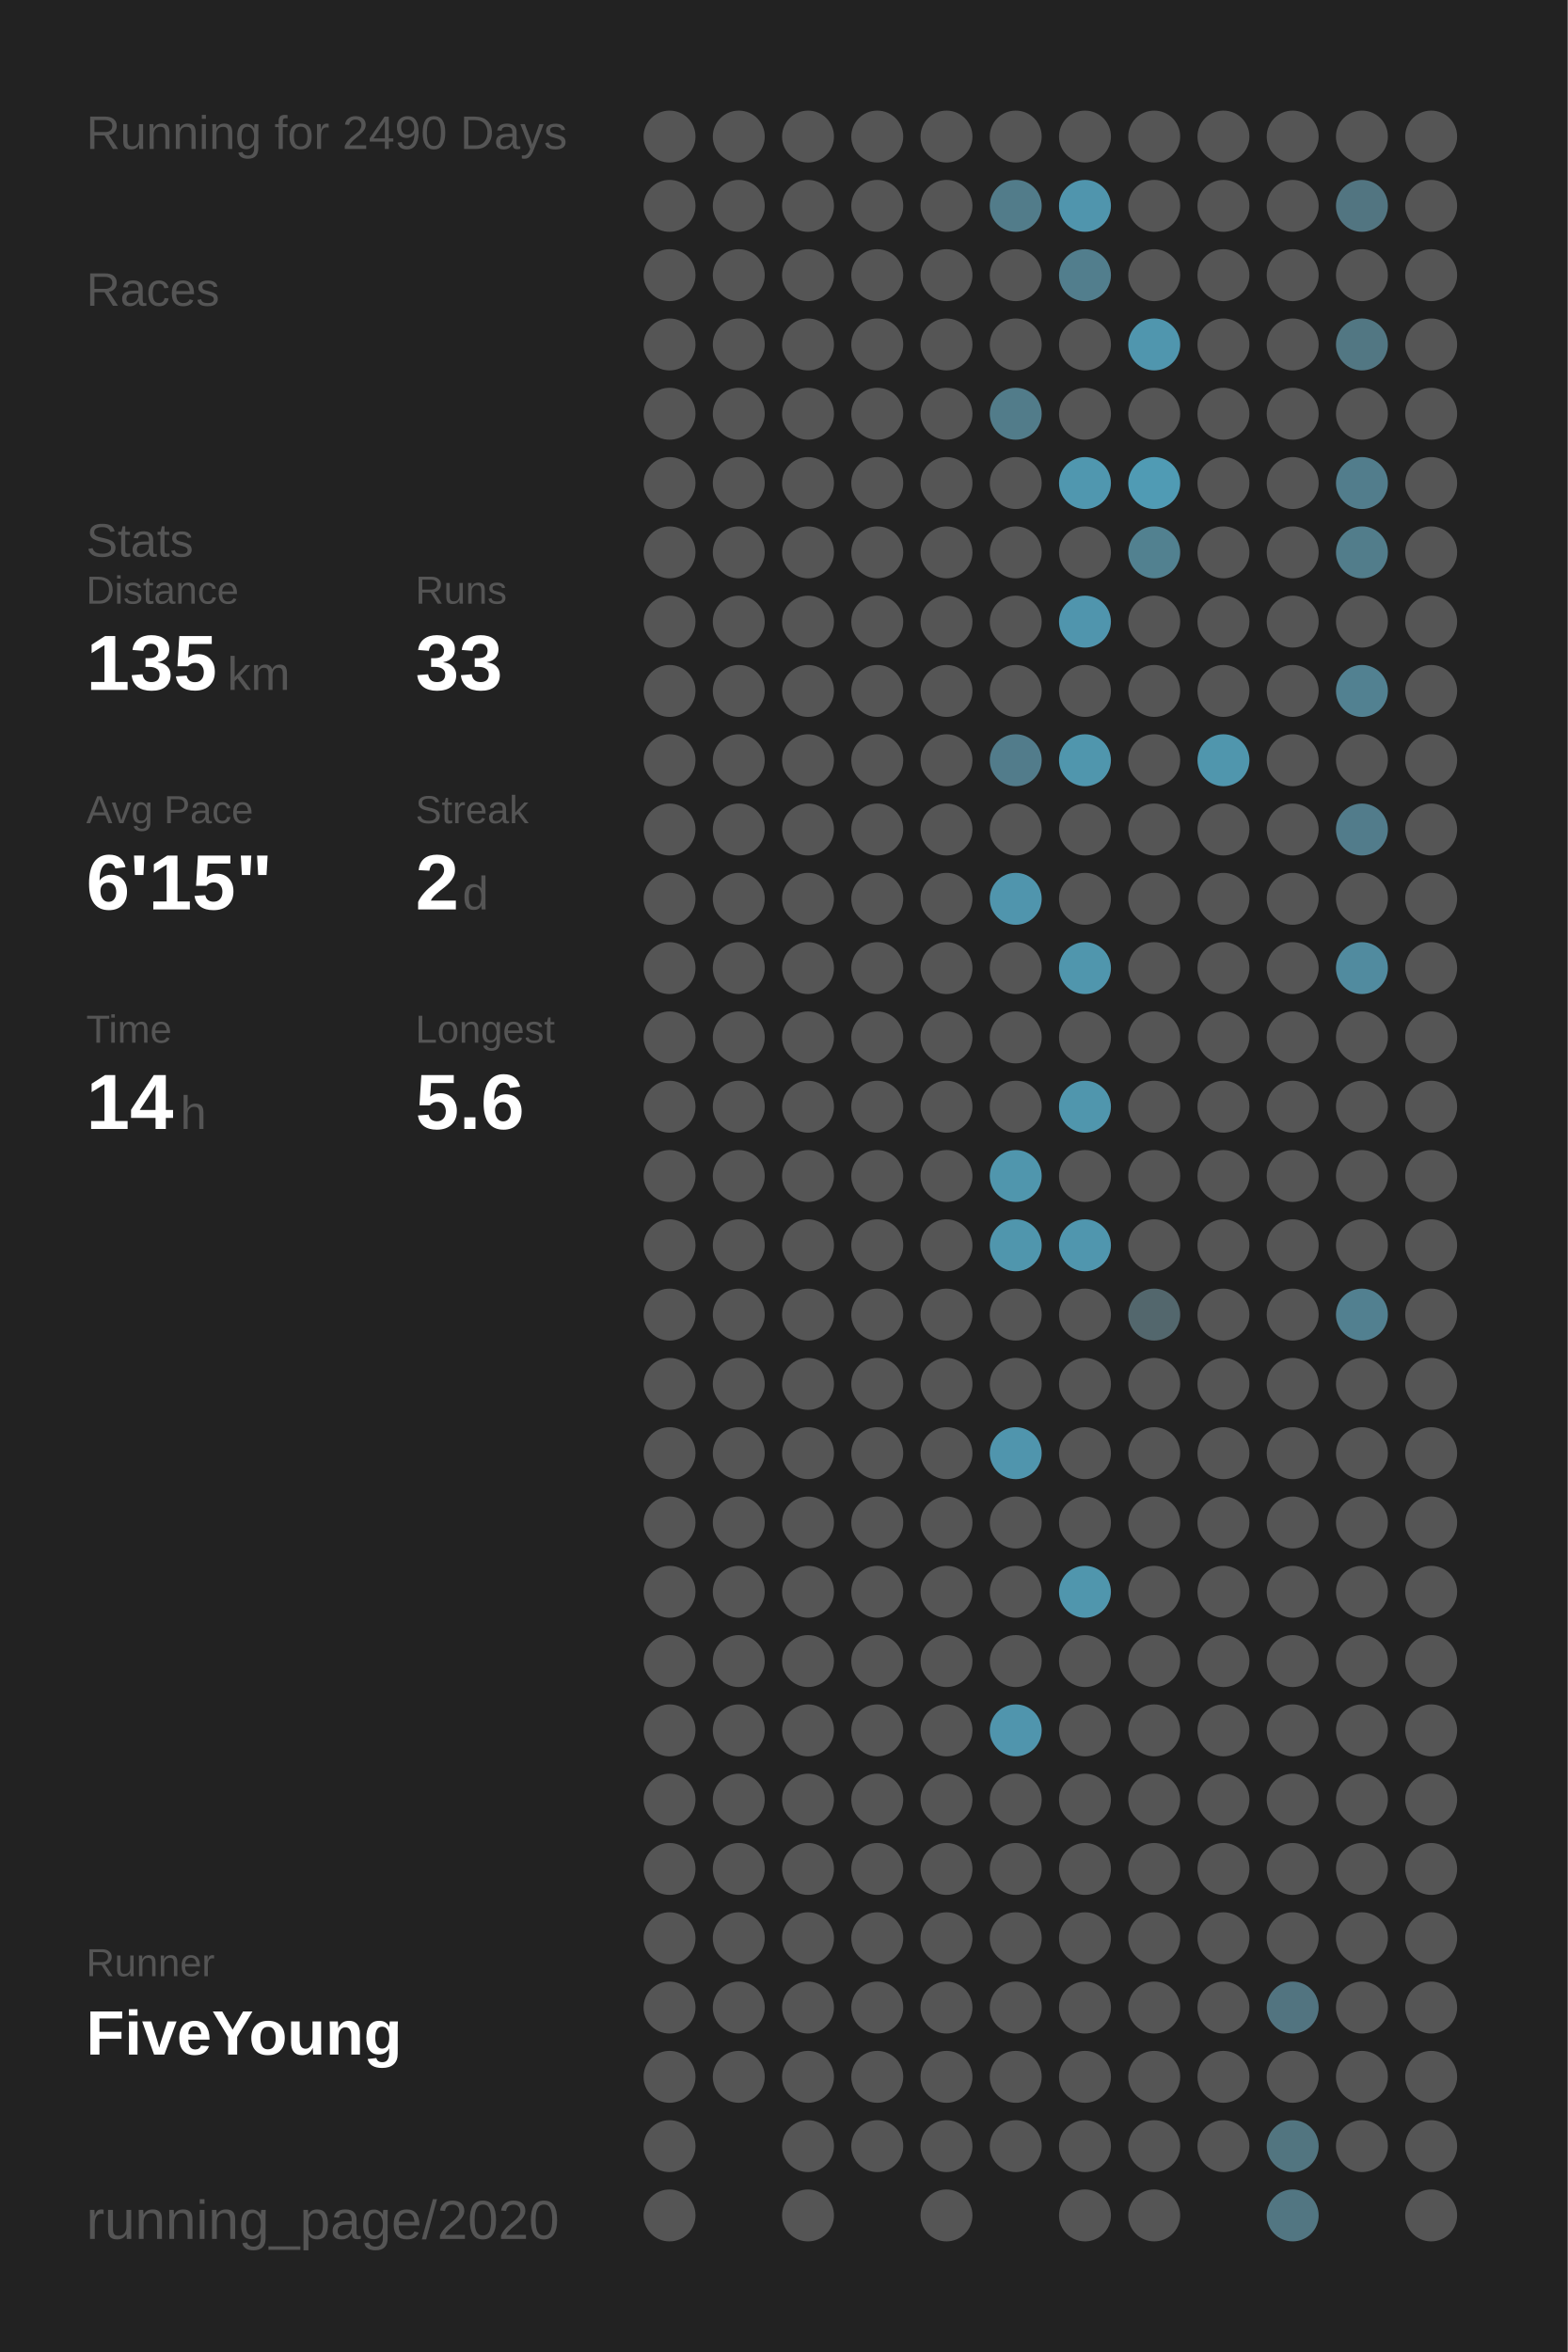
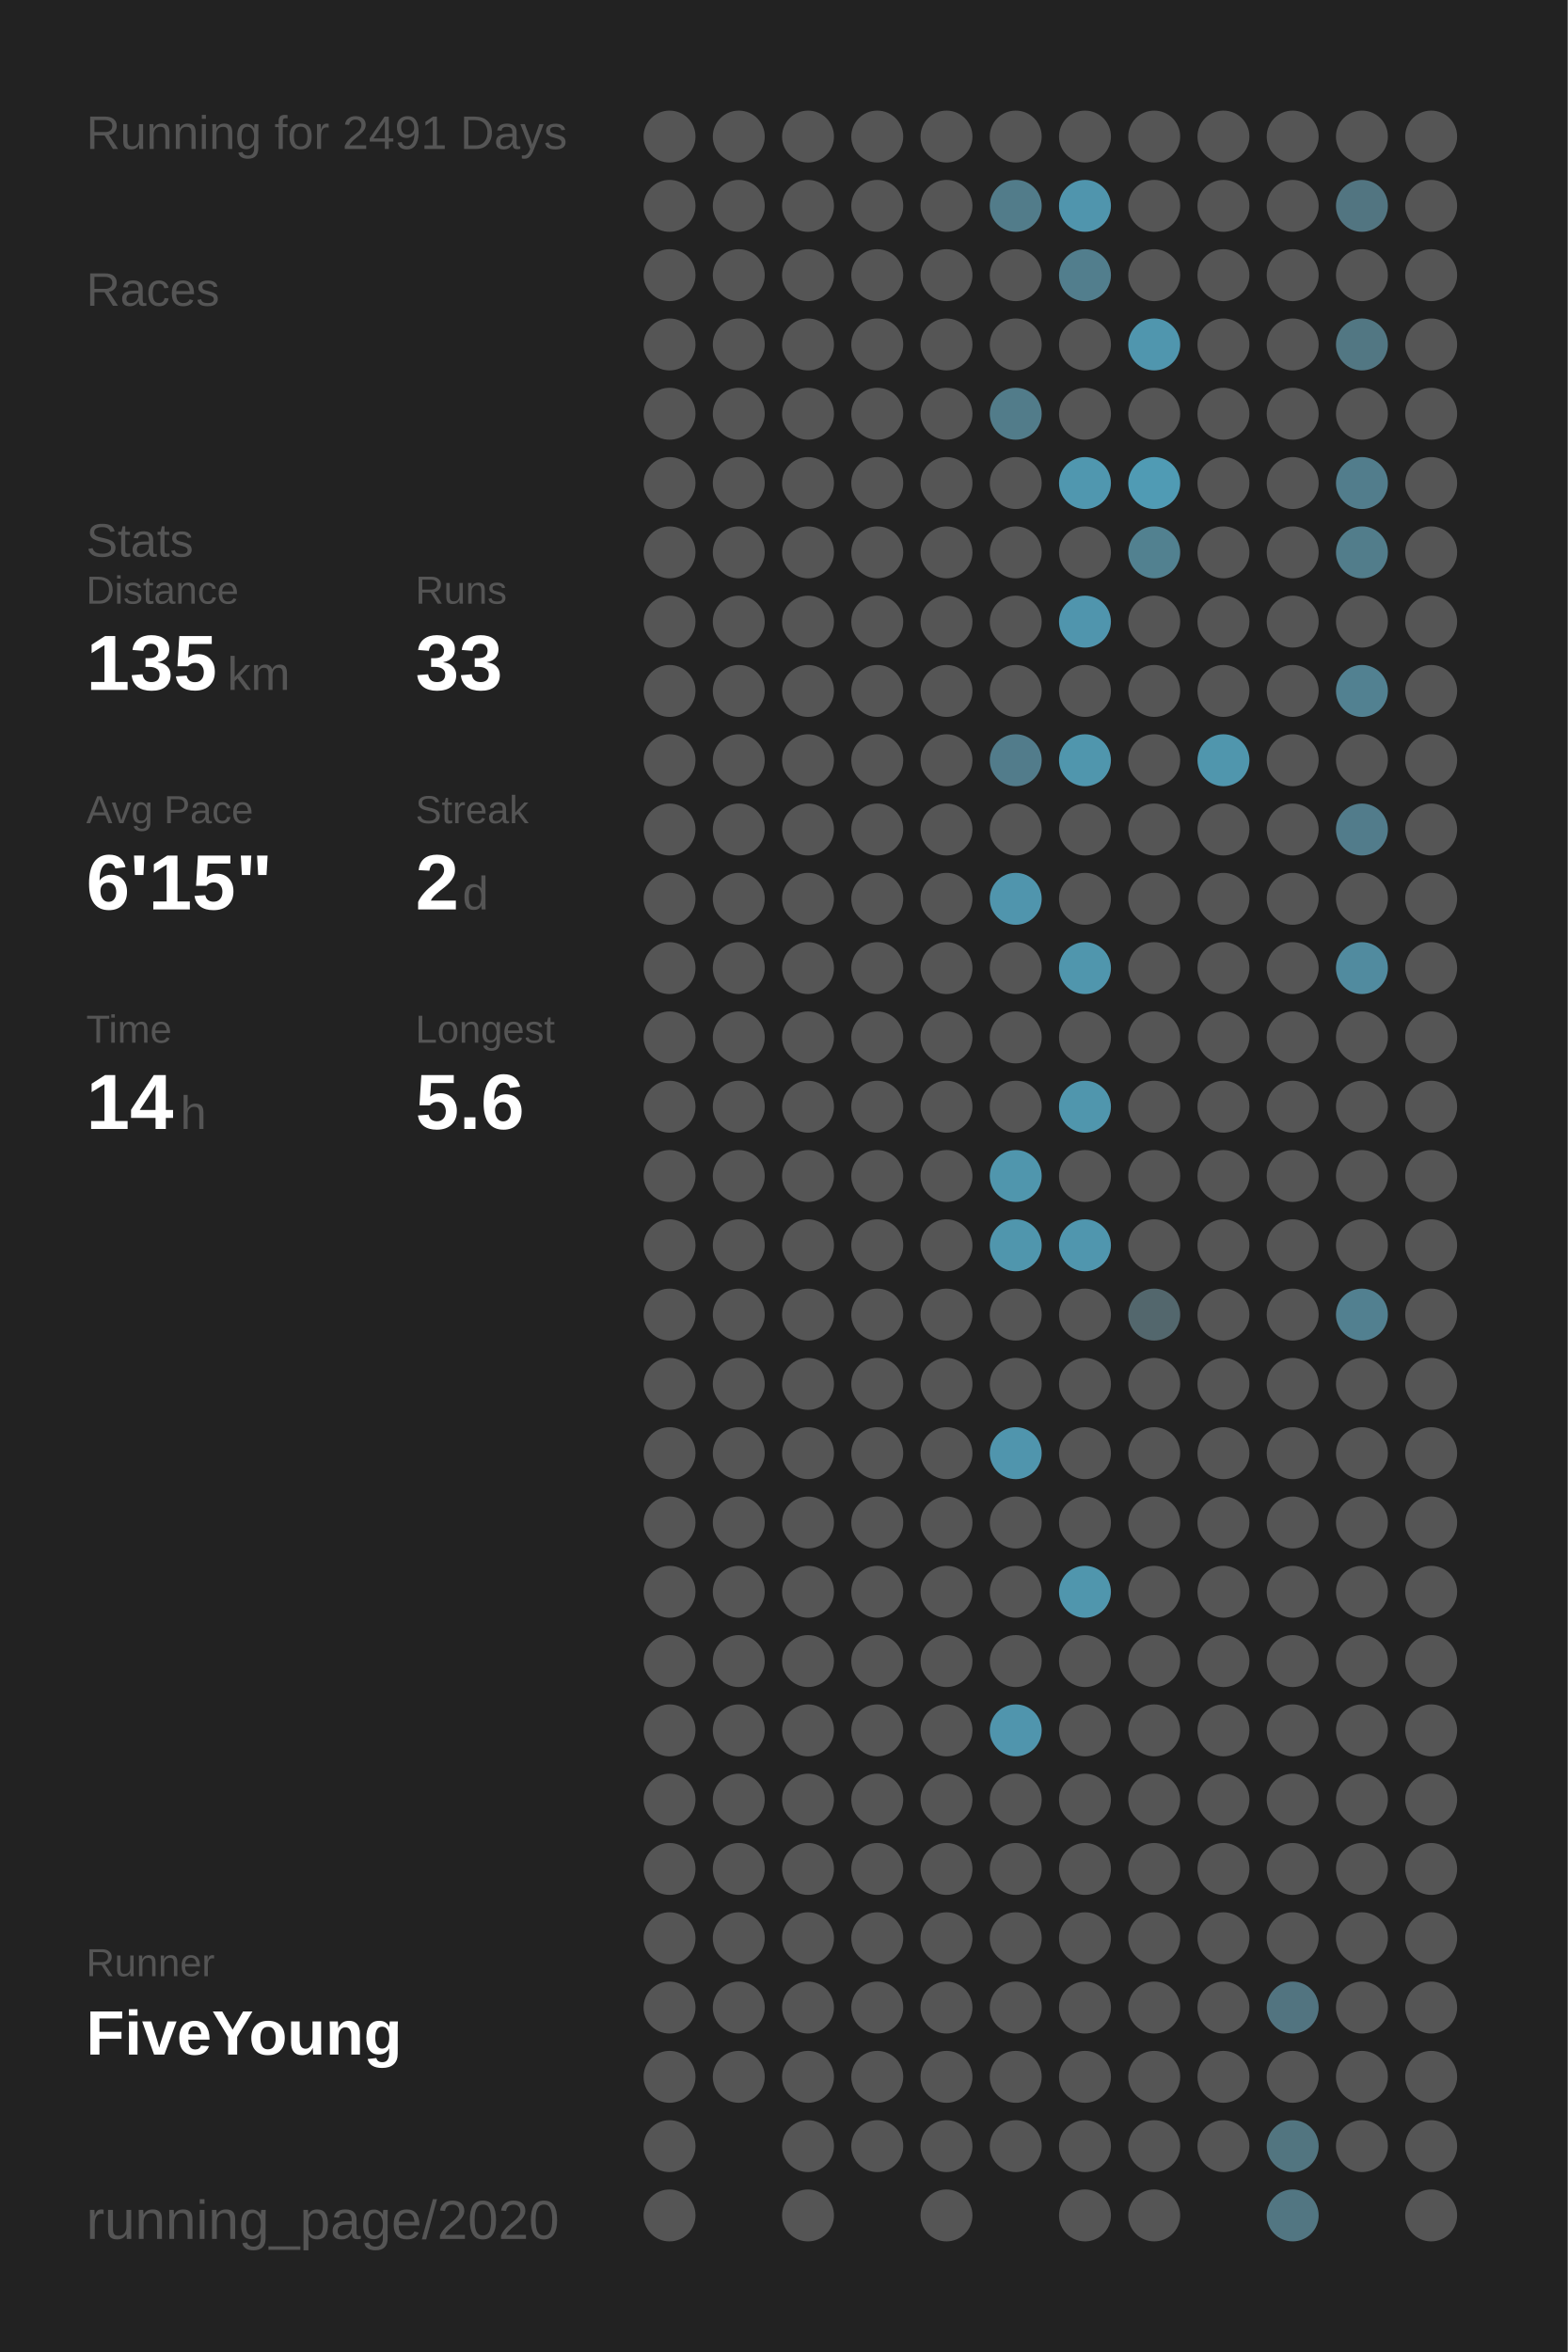
<svg xmlns="http://www.w3.org/2000/svg" baseProfile="full" height="300mm" version="1.1" viewBox="0,0,200,300" width="200mm">
  <defs />
  <rect fill="#222222" height="300" width="200" x="0" y="0" />
-   <text fill="#555555" style="font-size:6px; font-family:Arial;" x="11" y="19">Running for 2490 Days</text>
+   <text fill="#555555" style="font-size:6px; font-family:Arial;" x="11" y="19">Running for 2491 Days</text>
  <text fill="#555555" style="font-size:6px; font-family:Arial;" x="11" y="39">Races</text>
  <text fill="#555555" style="font-size:6px; font-family:Arial;" x="11" y="71">Stats</text>
  <text fill="#555555" style="font-size:5px; font-family:Arial;" x="11" y="77">Distance</text>
  <text fill="#FFFFFF" style="font-size:10px; font-family:Arial; font-weight:bold;" x="11" y="88">135</text>
  <text fill="#555555" style="font-size:6px; font-family:Arial;" x="29" y="88">km</text>
  <text fill="#555555" style="font-size:5px; font-family:Arial;" x="53" y="77">Runs</text>
  <text fill="#FFFFFF" style="font-size:10px; font-family:Arial; font-weight:bold;" x="53" y="88">33</text>
  <text fill="#555555" style="font-size:5px; font-family:Arial;" x="11" y="105">Avg Pace</text>
  <text fill="#FFFFFF" style="font-size:10px; font-family:Arial; font-weight:bold;" x="11" y="116">6'15"</text>
  <text fill="#555555" style="font-size:5px; font-family:Arial;" x="53" y="105">Streak</text>
  <text fill="#FFFFFF" style="font-size:10px; font-family:Arial; font-weight:bold;" x="53" y="116">2</text>
  <text fill="#555555" style="font-size:6px; font-family:Arial;" x="59" y="116">d</text>
  <text fill="#555555" style="font-size:5px; font-family:Arial;" x="11" y="133">Time</text>
  <text fill="#FFFFFF" style="font-size:10px; font-family:Arial; font-weight:bold;" x="11" y="144">14</text>
  <text fill="#555555" style="font-size:6px; font-family:Arial;" x="23" y="144">h</text>
  <text fill="#555555" style="font-size:5px; font-family:Arial;" x="53" y="133">Longest</text>
  <text fill="#FFFFFF" style="font-size:10px; font-family:Arial; font-weight:bold;" x="53" y="144">5.6</text>
  <text fill="#555555" style="font-size:5px; font-family:Arial;" x="11" y="252.065">Runner</text>
  <text fill="#FFFFFF" style="font-size:8px; font-family:Arial; font-weight:bold;" x="11" y="262.065">FiveYoung</text>
  <text fill="#555555" style="font-size:7px; font-family:Arial;" x="11" y="285.581">running_page/2020</text>
  <circle cx="85.417" cy="17.419" fill="#555555" r="3.312" />
  <circle cx="85.417" cy="26.258" fill="#555555" r="3.312" />
  <circle cx="85.417" cy="35.097" fill="#555555" r="3.312" />
  <circle cx="85.417" cy="43.935" fill="#555555" r="3.312" />
  <circle cx="85.417" cy="52.774" fill="#555555" r="3.312" />
  <circle cx="85.417" cy="61.613" fill="#555555" r="3.312" />
  <circle cx="85.417" cy="70.452" fill="#555555" r="3.312" />
  <circle cx="85.417" cy="79.29" fill="#555555" r="3.312" />
  <circle cx="85.417" cy="88.129" fill="#555555" r="3.312" />
  <circle cx="85.417" cy="96.968" fill="#555555" r="3.312" />
  <circle cx="85.417" cy="105.806" fill="#555555" r="3.312" />
  <circle cx="85.417" cy="114.645" fill="#555555" r="3.312" />
  <circle cx="85.417" cy="123.484" fill="#555555" r="3.312" />
  <circle cx="85.417" cy="132.323" fill="#555555" r="3.312" />
  <circle cx="85.417" cy="141.161" fill="#555555" r="3.312" />
  <circle cx="85.417" cy="150" fill="#555555" r="3.312" />
  <circle cx="85.417" cy="158.839" fill="#555555" r="3.312" />
  <circle cx="85.417" cy="167.677" fill="#555555" r="3.312" />
  <circle cx="85.417" cy="176.516" fill="#555555" r="3.312" />
  <circle cx="85.417" cy="185.355" fill="#555555" r="3.312" />
  <circle cx="85.417" cy="194.194" fill="#555555" r="3.312" />
  <circle cx="85.417" cy="203.032" fill="#555555" r="3.312" />
  <circle cx="85.417" cy="211.871" fill="#555555" r="3.312" />
  <circle cx="85.417" cy="220.71" fill="#555555" r="3.312" />
  <circle cx="85.417" cy="229.548" fill="#555555" r="3.312" />
  <circle cx="85.417" cy="238.387" fill="#555555" r="3.312" />
  <circle cx="85.417" cy="247.226" fill="#555555" r="3.312" />
  <circle cx="85.417" cy="256.065" fill="#555555" r="3.312" />
  <circle cx="85.417" cy="264.903" fill="#555555" r="3.312" />
  <circle cx="85.417" cy="273.742" fill="#555555" r="3.312" />
  <circle cx="85.417" cy="282.581" fill="#555555" r="3.312" />
  <circle cx="94.25" cy="17.419" fill="#555555" r="3.312" />
  <circle cx="94.25" cy="26.258" fill="#555555" r="3.312" />
  <circle cx="94.25" cy="35.097" fill="#555555" r="3.312" />
  <circle cx="94.25" cy="43.935" fill="#555555" r="3.312" />
  <circle cx="94.25" cy="52.774" fill="#555555" r="3.312" />
  <circle cx="94.25" cy="61.613" fill="#555555" r="3.312" />
  <circle cx="94.25" cy="70.452" fill="#555555" r="3.312" />
  <circle cx="94.25" cy="79.29" fill="#555555" r="3.312" />
  <circle cx="94.25" cy="88.129" fill="#555555" r="3.312" />
  <circle cx="94.25" cy="96.968" fill="#555555" r="3.312" />
  <circle cx="94.25" cy="105.806" fill="#555555" r="3.312" />
  <circle cx="94.25" cy="114.645" fill="#555555" r="3.312" />
  <circle cx="94.25" cy="123.484" fill="#555555" r="3.312" />
  <circle cx="94.25" cy="132.323" fill="#555555" r="3.312" />
  <circle cx="94.25" cy="141.161" fill="#555555" r="3.312" />
  <circle cx="94.25" cy="150" fill="#555555" r="3.312" />
  <circle cx="94.25" cy="158.839" fill="#555555" r="3.312" />
  <circle cx="94.25" cy="167.677" fill="#555555" r="3.312" />
  <circle cx="94.25" cy="176.516" fill="#555555" r="3.312" />
  <circle cx="94.25" cy="185.355" fill="#555555" r="3.312" />
  <circle cx="94.25" cy="194.194" fill="#555555" r="3.312" />
  <circle cx="94.25" cy="203.032" fill="#555555" r="3.312" />
  <circle cx="94.25" cy="211.871" fill="#555555" r="3.312" />
  <circle cx="94.25" cy="220.71" fill="#555555" r="3.312" />
  <circle cx="94.25" cy="229.548" fill="#555555" r="3.312" />
  <circle cx="94.25" cy="238.387" fill="#555555" r="3.312" />
  <circle cx="94.25" cy="247.226" fill="#555555" r="3.312" />
  <circle cx="94.25" cy="256.065" fill="#555555" r="3.312" />
  <circle cx="94.25" cy="264.903" fill="#555555" r="3.312" />
  <circle cx="103.083" cy="17.419" fill="#555555" r="3.312" />
  <circle cx="103.083" cy="26.258" fill="#555555" r="3.312" />
  <circle cx="103.083" cy="35.097" fill="#555555" r="3.312" />
  <circle cx="103.083" cy="43.935" fill="#555555" r="3.312" />
  <circle cx="103.083" cy="52.774" fill="#555555" r="3.312" />
  <circle cx="103.083" cy="61.613" fill="#555555" r="3.312" />
  <circle cx="103.083" cy="70.452" fill="#555555" r="3.312" />
  <circle cx="103.083" cy="79.29" fill="#555555" r="3.312" />
  <circle cx="103.083" cy="88.129" fill="#555555" r="3.312" />
  <circle cx="103.083" cy="96.968" fill="#555555" r="3.312" />
  <circle cx="103.083" cy="105.806" fill="#555555" r="3.312" />
  <circle cx="103.083" cy="114.645" fill="#555555" r="3.312" />
  <circle cx="103.083" cy="123.484" fill="#555555" r="3.312" />
  <circle cx="103.083" cy="132.323" fill="#555555" r="3.312" />
  <circle cx="103.083" cy="141.161" fill="#555555" r="3.312" />
  <circle cx="103.083" cy="150" fill="#555555" r="3.312" />
  <circle cx="103.083" cy="158.839" fill="#555555" r="3.312" />
  <circle cx="103.083" cy="167.677" fill="#555555" r="3.312" />
  <circle cx="103.083" cy="176.516" fill="#555555" r="3.312" />
  <circle cx="103.083" cy="185.355" fill="#555555" r="3.312" />
  <circle cx="103.083" cy="194.194" fill="#555555" r="3.312" />
  <circle cx="103.083" cy="203.032" fill="#555555" r="3.312" />
  <circle cx="103.083" cy="211.871" fill="#555555" r="3.312" />
  <circle cx="103.083" cy="220.71" fill="#555555" r="3.312" />
  <circle cx="103.083" cy="229.548" fill="#555555" r="3.312" />
  <circle cx="103.083" cy="238.387" fill="#555555" r="3.312" />
  <circle cx="103.083" cy="247.226" fill="#555555" r="3.312" />
  <circle cx="103.083" cy="256.065" fill="#555555" r="3.312" />
  <circle cx="103.083" cy="264.903" fill="#555555" r="3.312" />
  <circle cx="103.083" cy="273.742" fill="#555555" r="3.312" />
  <circle cx="103.083" cy="282.581" fill="#555555" r="3.312" />
  <circle cx="111.917" cy="17.419" fill="#555555" r="3.312" />
  <circle cx="111.917" cy="26.258" fill="#555555" r="3.312" />
  <circle cx="111.917" cy="35.097" fill="#555555" r="3.312" />
  <circle cx="111.917" cy="43.935" fill="#555555" r="3.312" />
  <circle cx="111.917" cy="52.774" fill="#555555" r="3.312" />
  <circle cx="111.917" cy="61.613" fill="#555555" r="3.312" />
  <circle cx="111.917" cy="70.452" fill="#555555" r="3.312" />
  <circle cx="111.917" cy="79.29" fill="#555555" r="3.312" />
  <circle cx="111.917" cy="88.129" fill="#555555" r="3.312" />
  <circle cx="111.917" cy="96.968" fill="#555555" r="3.312" />
  <circle cx="111.917" cy="105.806" fill="#555555" r="3.312" />
  <circle cx="111.917" cy="114.645" fill="#555555" r="3.312" />
  <circle cx="111.917" cy="123.484" fill="#555555" r="3.312" />
  <circle cx="111.917" cy="132.323" fill="#555555" r="3.312" />
  <circle cx="111.917" cy="141.161" fill="#555555" r="3.312" />
  <circle cx="111.917" cy="150" fill="#555555" r="3.312" />
  <circle cx="111.917" cy="158.839" fill="#555555" r="3.312" />
  <circle cx="111.917" cy="167.677" fill="#555555" r="3.312" />
  <circle cx="111.917" cy="176.516" fill="#555555" r="3.312" />
  <circle cx="111.917" cy="185.355" fill="#555555" r="3.312" />
  <circle cx="111.917" cy="194.194" fill="#555555" r="3.312" />
  <circle cx="111.917" cy="203.032" fill="#555555" r="3.312" />
  <circle cx="111.917" cy="211.871" fill="#555555" r="3.312" />
  <circle cx="111.917" cy="220.71" fill="#555555" r="3.312" />
  <circle cx="111.917" cy="229.548" fill="#555555" r="3.312" />
  <circle cx="111.917" cy="238.387" fill="#555555" r="3.312" />
  <circle cx="111.917" cy="247.226" fill="#555555" r="3.312" />
  <circle cx="111.917" cy="256.065" fill="#555555" r="3.312" />
  <circle cx="111.917" cy="264.903" fill="#555555" r="3.312" />
  <circle cx="111.917" cy="273.742" fill="#555555" r="3.312" />
  <circle cx="120.75" cy="17.419" fill="#555555" r="3.312" />
  <circle cx="120.75" cy="26.258" fill="#555555" r="3.312" />
  <circle cx="120.75" cy="35.097" fill="#555555" r="3.312" />
  <circle cx="120.75" cy="43.935" fill="#555555" r="3.312" />
  <circle cx="120.75" cy="52.774" fill="#555555" r="3.312" />
  <circle cx="120.75" cy="61.613" fill="#555555" r="3.312" />
  <circle cx="120.75" cy="70.452" fill="#555555" r="3.312" />
  <circle cx="120.75" cy="79.29" fill="#555555" r="3.312" />
  <circle cx="120.75" cy="88.129" fill="#555555" r="3.312" />
  <circle cx="120.75" cy="96.968" fill="#555555" r="3.312" />
  <circle cx="120.75" cy="105.806" fill="#555555" r="3.312" />
  <circle cx="120.75" cy="114.645" fill="#555555" r="3.312" />
  <circle cx="120.75" cy="123.484" fill="#555555" r="3.312" />
  <circle cx="120.75" cy="132.323" fill="#555555" r="3.312" />
  <circle cx="120.75" cy="141.161" fill="#555555" r="3.312" />
  <circle cx="120.75" cy="150" fill="#555555" r="3.312" />
  <circle cx="120.75" cy="158.839" fill="#555555" r="3.312" />
  <circle cx="120.75" cy="167.677" fill="#555555" r="3.312" />
  <circle cx="120.75" cy="176.516" fill="#555555" r="3.312" />
  <circle cx="120.75" cy="185.355" fill="#555555" r="3.312" />
  <circle cx="120.75" cy="194.194" fill="#555555" r="3.312" />
  <circle cx="120.75" cy="203.032" fill="#555555" r="3.312" />
  <circle cx="120.75" cy="211.871" fill="#555555" r="3.312" />
  <circle cx="120.75" cy="220.71" fill="#555555" r="3.312" />
  <circle cx="120.75" cy="229.548" fill="#555555" r="3.312" />
  <circle cx="120.75" cy="238.387" fill="#555555" r="3.312" />
  <circle cx="120.75" cy="247.226" fill="#555555" r="3.312" />
  <circle cx="120.75" cy="256.065" fill="#555555" r="3.312" />
  <circle cx="120.75" cy="264.903" fill="#555555" r="3.312" />
  <circle cx="120.75" cy="273.742" fill="#555555" r="3.312" />
  <circle cx="120.75" cy="282.581" fill="#555555" r="3.312" />
  <circle cx="129.583" cy="17.419" fill="#555555" r="3.312" />
  <circle cx="129.583" cy="26.258" fill="#527c8a" r="3.312" />
  <circle cx="129.583" cy="35.097" fill="#555555" r="3.312" />
  <circle cx="129.583" cy="43.935" fill="#555555" r="3.312" />
  <circle cx="129.583" cy="52.774" fill="#527c8a" r="3.312" />
  <circle cx="129.583" cy="61.613" fill="#555555" r="3.312" />
  <circle cx="129.583" cy="70.452" fill="#555555" r="3.312" />
  <circle cx="129.583" cy="79.29" fill="#555555" r="3.312" />
  <circle cx="129.583" cy="88.129" fill="#555555" r="3.312" />
  <circle cx="129.583" cy="96.968" fill="#527c8b" r="3.312" />
  <circle cx="129.583" cy="105.806" fill="#555555" r="3.312" />
  <circle cx="129.583" cy="114.645" fill="#5095ad" r="3.312" />
  <circle cx="129.583" cy="123.484" fill="#555555" r="3.312" />
  <circle cx="129.583" cy="132.323" fill="#555555" r="3.312" />
  <circle cx="129.583" cy="141.161" fill="#555555" r="3.312" />
  <circle cx="129.583" cy="150" fill="#5096ad" r="3.312" />
  <circle cx="129.583" cy="158.839" fill="#5096ad" r="3.312" />
  <circle cx="129.583" cy="167.677" fill="#555555" r="3.312" />
  <circle cx="129.583" cy="176.516" fill="#555555" r="3.312" />
  <circle cx="129.583" cy="185.355" fill="#5095ad" r="3.312" />
  <circle cx="129.583" cy="194.194" fill="#555555" r="3.312" />
  <circle cx="129.583" cy="203.032" fill="#555555" r="3.312" />
  <circle cx="129.583" cy="211.871" fill="#555555" r="3.312" />
  <circle cx="129.583" cy="220.71" fill="#5095ad" r="3.312" />
  <circle cx="129.583" cy="229.548" fill="#555555" r="3.312" />
  <circle cx="129.583" cy="238.387" fill="#555555" r="3.312" />
  <circle cx="129.583" cy="247.226" fill="#555555" r="3.312" />
  <circle cx="129.583" cy="256.065" fill="#555555" r="3.312" />
  <circle cx="129.583" cy="264.903" fill="#555555" r="3.312" />
  <circle cx="129.583" cy="273.742" fill="#555555" r="3.312" />
  <circle cx="138.417" cy="17.419" fill="#555555" r="3.312" />
  <circle cx="138.417" cy="26.258" fill="#5095ad" r="3.312" />
  <circle cx="138.417" cy="35.097" fill="#527e8d" r="3.312" />
  <circle cx="138.417" cy="43.935" fill="#555555" r="3.312" />
  <circle cx="138.417" cy="52.774" fill="#555555" r="3.312" />
  <circle cx="138.417" cy="61.613" fill="#5097af" r="3.312" />
  <circle cx="138.417" cy="70.452" fill="#555555" r="3.312" />
  <circle cx="138.417" cy="79.29" fill="#5095ad" r="3.312" />
  <circle cx="138.417" cy="88.129" fill="#555555" r="3.312" />
  <circle cx="138.417" cy="96.968" fill="#5096ad" r="3.312" />
  <circle cx="138.417" cy="105.806" fill="#555555" r="3.312" />
  <circle cx="138.417" cy="114.645" fill="#555555" r="3.312" />
  <circle cx="138.417" cy="123.484" fill="#5096ad" r="3.312" />
  <circle cx="138.417" cy="132.323" fill="#555555" r="3.312" />
  <circle cx="138.417" cy="141.161" fill="#5096ad" r="3.312" />
  <circle cx="138.417" cy="150" fill="#555555" r="3.312" />
  <circle cx="138.417" cy="158.839" fill="#5096ae" r="3.312" />
  <circle cx="138.417" cy="167.677" fill="#555555" r="3.312" />
  <circle cx="138.417" cy="176.516" fill="#555555" r="3.312" />
  <circle cx="138.417" cy="185.355" fill="#555555" r="3.312" />
  <circle cx="138.417" cy="194.194" fill="#555555" r="3.312" />
  <circle cx="138.417" cy="203.032" fill="#5096ad" r="3.312" />
  <circle cx="138.417" cy="211.871" fill="#555555" r="3.312" />
  <circle cx="138.417" cy="220.71" fill="#555555" r="3.312" />
  <circle cx="138.417" cy="229.548" fill="#555555" r="3.312" />
  <circle cx="138.417" cy="238.387" fill="#555555" r="3.312" />
  <circle cx="138.417" cy="247.226" fill="#555555" r="3.312" />
  <circle cx="138.417" cy="256.065" fill="#555555" r="3.312" />
  <circle cx="138.417" cy="264.903" fill="#555555" r="3.312" />
  <circle cx="138.417" cy="273.742" fill="#555555" r="3.312" />
  <circle cx="138.417" cy="282.581" fill="#555555" r="3.312" />
  <circle cx="147.25" cy="17.419" fill="#555555" r="3.312" />
  <circle cx="147.25" cy="26.258" fill="#555555" r="3.312" />
  <circle cx="147.25" cy="35.097" fill="#555555" r="3.312" />
  <circle cx="147.25" cy="43.935" fill="#5096ae" r="3.312" />
  <circle cx="147.25" cy="52.774" fill="#555555" r="3.312" />
  <circle cx="147.25" cy="61.613" fill="#509bb4" r="3.312" />
  <circle cx="147.25" cy="70.452" fill="#528190" r="3.312" />
  <circle cx="147.25" cy="79.29" fill="#555555" r="3.312" />
  <circle cx="147.25" cy="88.129" fill="#555555" r="3.312" />
  <circle cx="147.25" cy="96.968" fill="#555555" r="3.312" />
  <circle cx="147.25" cy="105.806" fill="#555555" r="3.312" />
  <circle cx="147.25" cy="114.645" fill="#555555" r="3.312" />
  <circle cx="147.25" cy="123.484" fill="#555555" r="3.312" />
  <circle cx="147.25" cy="132.323" fill="#555555" r="3.312" />
  <circle cx="147.25" cy="141.161" fill="#555555" r="3.312" />
  <circle cx="147.25" cy="150" fill="#555555" r="3.312" />
  <circle cx="147.25" cy="158.839" fill="#555555" r="3.312" />
  <circle cx="147.25" cy="167.677" fill="#53676d" r="3.312" />
  <circle cx="147.25" cy="176.516" fill="#555555" r="3.312" />
  <circle cx="147.25" cy="185.355" fill="#555555" r="3.312" />
  <circle cx="147.25" cy="194.194" fill="#555555" r="3.312" />
  <circle cx="147.25" cy="203.032" fill="#555555" r="3.312" />
  <circle cx="147.25" cy="211.871" fill="#555555" r="3.312" />
  <circle cx="147.25" cy="220.71" fill="#555555" r="3.312" />
  <circle cx="147.25" cy="229.548" fill="#555555" r="3.312" />
  <circle cx="147.25" cy="238.387" fill="#555555" r="3.312" />
  <circle cx="147.25" cy="247.226" fill="#555555" r="3.312" />
  <circle cx="147.25" cy="256.065" fill="#555555" r="3.312" />
  <circle cx="147.25" cy="264.903" fill="#555555" r="3.312" />
  <circle cx="147.25" cy="273.742" fill="#555555" r="3.312" />
  <circle cx="147.25" cy="282.581" fill="#555555" r="3.312" />
  <circle cx="156.083" cy="17.419" fill="#555555" r="3.312" />
  <circle cx="156.083" cy="26.258" fill="#555555" r="3.312" />
  <circle cx="156.083" cy="35.097" fill="#555555" r="3.312" />
  <circle cx="156.083" cy="43.935" fill="#555555" r="3.312" />
  <circle cx="156.083" cy="52.774" fill="#555555" r="3.312" />
  <circle cx="156.083" cy="61.613" fill="#555555" r="3.312" />
  <circle cx="156.083" cy="70.452" fill="#555555" r="3.312" />
  <circle cx="156.083" cy="79.29" fill="#555555" r="3.312" />
  <circle cx="156.083" cy="88.129" fill="#555555" r="3.312" />
  <circle cx="156.083" cy="96.968" fill="#5096ad" r="3.312" />
  <circle cx="156.083" cy="105.806" fill="#555555" r="3.312" />
  <circle cx="156.083" cy="114.645" fill="#555555" r="3.312" />
  <circle cx="156.083" cy="123.484" fill="#555555" r="3.312" />
  <circle cx="156.083" cy="132.323" fill="#555555" r="3.312" />
  <circle cx="156.083" cy="141.161" fill="#555555" r="3.312" />
  <circle cx="156.083" cy="150" fill="#555555" r="3.312" />
  <circle cx="156.083" cy="158.839" fill="#555555" r="3.312" />
  <circle cx="156.083" cy="167.677" fill="#555555" r="3.312" />
  <circle cx="156.083" cy="176.516" fill="#555555" r="3.312" />
  <circle cx="156.083" cy="185.355" fill="#555555" r="3.312" />
  <circle cx="156.083" cy="194.194" fill="#555555" r="3.312" />
  <circle cx="156.083" cy="203.032" fill="#555555" r="3.312" />
  <circle cx="156.083" cy="211.871" fill="#555555" r="3.312" />
  <circle cx="156.083" cy="220.71" fill="#555555" r="3.312" />
  <circle cx="156.083" cy="229.548" fill="#555555" r="3.312" />
  <circle cx="156.083" cy="238.387" fill="#555555" r="3.312" />
  <circle cx="156.083" cy="247.226" fill="#555555" r="3.312" />
  <circle cx="156.083" cy="256.065" fill="#555555" r="3.312" />
  <circle cx="156.083" cy="264.903" fill="#555555" r="3.312" />
  <circle cx="156.083" cy="273.742" fill="#555555" r="3.312" />
  <circle cx="164.917" cy="17.419" fill="#555555" r="3.312" />
  <circle cx="164.917" cy="26.258" fill="#555555" r="3.312" />
  <circle cx="164.917" cy="35.097" fill="#555555" r="3.312" />
  <circle cx="164.917" cy="43.935" fill="#555555" r="3.312" />
  <circle cx="164.917" cy="52.774" fill="#555555" r="3.312" />
  <circle cx="164.917" cy="61.613" fill="#555555" r="3.312" />
  <circle cx="164.917" cy="70.452" fill="#555555" r="3.312" />
  <circle cx="164.917" cy="79.29" fill="#555555" r="3.312" />
  <circle cx="164.917" cy="88.129" fill="#555555" r="3.312" />
  <circle cx="164.917" cy="96.968" fill="#555555" r="3.312" />
  <circle cx="164.917" cy="105.806" fill="#555555" r="3.312" />
  <circle cx="164.917" cy="114.645" fill="#555555" r="3.312" />
  <circle cx="164.917" cy="123.484" fill="#555555" r="3.312" />
  <circle cx="164.917" cy="132.323" fill="#555555" r="3.312" />
  <circle cx="164.917" cy="141.161" fill="#555555" r="3.312" />
  <circle cx="164.917" cy="150" fill="#555555" r="3.312" />
  <circle cx="164.917" cy="158.839" fill="#555555" r="3.312" />
  <circle cx="164.917" cy="167.677" fill="#555555" r="3.312" />
  <circle cx="164.917" cy="176.516" fill="#555555" r="3.312" />
  <circle cx="164.917" cy="185.355" fill="#555555" r="3.312" />
  <circle cx="164.917" cy="194.194" fill="#555555" r="3.312" />
  <circle cx="164.917" cy="203.032" fill="#555555" r="3.312" />
  <circle cx="164.917" cy="211.871" fill="#555555" r="3.312" />
  <circle cx="164.917" cy="220.71" fill="#555555" r="3.312" />
  <circle cx="164.917" cy="229.548" fill="#555555" r="3.312" />
  <circle cx="164.917" cy="238.387" fill="#555555" r="3.312" />
  <circle cx="164.917" cy="247.226" fill="#555555" r="3.312" />
  <circle cx="164.917" cy="256.065" fill="#527480" r="3.312" />
  <circle cx="164.917" cy="264.903" fill="#555555" r="3.312" />
  <circle cx="164.917" cy="273.742" fill="#527580" r="3.312" />
  <circle cx="164.917" cy="282.581" fill="#527682" r="3.312" />
  <circle cx="173.75" cy="17.419" fill="#555555" r="3.312" />
  <circle cx="173.75" cy="26.258" fill="#527581" r="3.312" />
  <circle cx="173.75" cy="35.097" fill="#555555" r="3.312" />
  <circle cx="173.75" cy="43.935" fill="#527783" r="3.312" />
  <circle cx="173.75" cy="52.774" fill="#555555" r="3.312" />
  <circle cx="173.75" cy="61.613" fill="#527d8c" r="3.312" />
  <circle cx="173.75" cy="70.452" fill="#527d8b" r="3.312" />
  <circle cx="173.75" cy="79.29" fill="#555555" r="3.312" />
  <circle cx="173.75" cy="88.129" fill="#528191" r="3.312" />
  <circle cx="173.75" cy="96.968" fill="#555555" r="3.312" />
  <circle cx="173.75" cy="105.806" fill="#527c8b" r="3.312" />
  <circle cx="173.75" cy="114.645" fill="#555555" r="3.312" />
  <circle cx="173.75" cy="123.484" fill="#518b9f" r="3.312" />
  <circle cx="173.75" cy="132.323" fill="#555555" r="3.312" />
  <circle cx="173.75" cy="141.161" fill="#555555" r="3.312" />
  <circle cx="173.75" cy="150" fill="#555555" r="3.312" />
  <circle cx="173.75" cy="158.839" fill="#555555" r="3.312" />
  <circle cx="173.75" cy="167.677" fill="#528090" r="3.312" />
  <circle cx="173.75" cy="176.516" fill="#555555" r="3.312" />
  <circle cx="173.75" cy="185.355" fill="#555555" r="3.312" />
  <circle cx="173.75" cy="194.194" fill="#555555" r="3.312" />
  <circle cx="173.75" cy="203.032" fill="#555555" r="3.312" />
  <circle cx="173.75" cy="211.871" fill="#555555" r="3.312" />
  <circle cx="173.75" cy="220.71" fill="#555555" r="3.312" />
  <circle cx="173.75" cy="229.548" fill="#555555" r="3.312" />
  <circle cx="173.75" cy="238.387" fill="#555555" r="3.312" />
  <circle cx="173.75" cy="247.226" fill="#555555" r="3.312" />
  <circle cx="173.75" cy="256.065" fill="#555555" r="3.312" />
  <circle cx="173.75" cy="264.903" fill="#555555" r="3.312" />
  <circle cx="173.75" cy="273.742" fill="#555555" r="3.312" />
  <circle cx="182.583" cy="17.419" fill="#555555" r="3.312" />
  <circle cx="182.583" cy="26.258" fill="#555555" r="3.312" />
  <circle cx="182.583" cy="35.097" fill="#555555" r="3.312" />
  <circle cx="182.583" cy="43.935" fill="#555555" r="3.312" />
  <circle cx="182.583" cy="52.774" fill="#555555" r="3.312" />
  <circle cx="182.583" cy="61.613" fill="#555555" r="3.312" />
  <circle cx="182.583" cy="70.452" fill="#555555" r="3.312" />
  <circle cx="182.583" cy="79.29" fill="#555555" r="3.312" />
  <circle cx="182.583" cy="88.129" fill="#555555" r="3.312" />
  <circle cx="182.583" cy="96.968" fill="#555555" r="3.312" />
  <circle cx="182.583" cy="105.806" fill="#555555" r="3.312" />
  <circle cx="182.583" cy="114.645" fill="#555555" r="3.312" />
  <circle cx="182.583" cy="123.484" fill="#555555" r="3.312" />
  <circle cx="182.583" cy="132.323" fill="#555555" r="3.312" />
  <circle cx="182.583" cy="141.161" fill="#555555" r="3.312" />
  <circle cx="182.583" cy="150" fill="#555555" r="3.312" />
  <circle cx="182.583" cy="158.839" fill="#555555" r="3.312" />
  <circle cx="182.583" cy="167.677" fill="#555555" r="3.312" />
  <circle cx="182.583" cy="176.516" fill="#555555" r="3.312" />
  <circle cx="182.583" cy="185.355" fill="#555555" r="3.312" />
  <circle cx="182.583" cy="194.194" fill="#555555" r="3.312" />
  <circle cx="182.583" cy="203.032" fill="#555555" r="3.312" />
  <circle cx="182.583" cy="211.871" fill="#555555" r="3.312" />
  <circle cx="182.583" cy="220.71" fill="#555555" r="3.312" />
  <circle cx="182.583" cy="229.548" fill="#555555" r="3.312" />
  <circle cx="182.583" cy="238.387" fill="#555555" r="3.312" />
  <circle cx="182.583" cy="247.226" fill="#555555" r="3.312" />
  <circle cx="182.583" cy="256.065" fill="#555555" r="3.312" />
  <circle cx="182.583" cy="264.903" fill="#555555" r="3.312" />
  <circle cx="182.583" cy="273.742" fill="#555555" r="3.312" />
  <circle cx="182.583" cy="282.581" fill="#555555" r="3.312" />
</svg>
